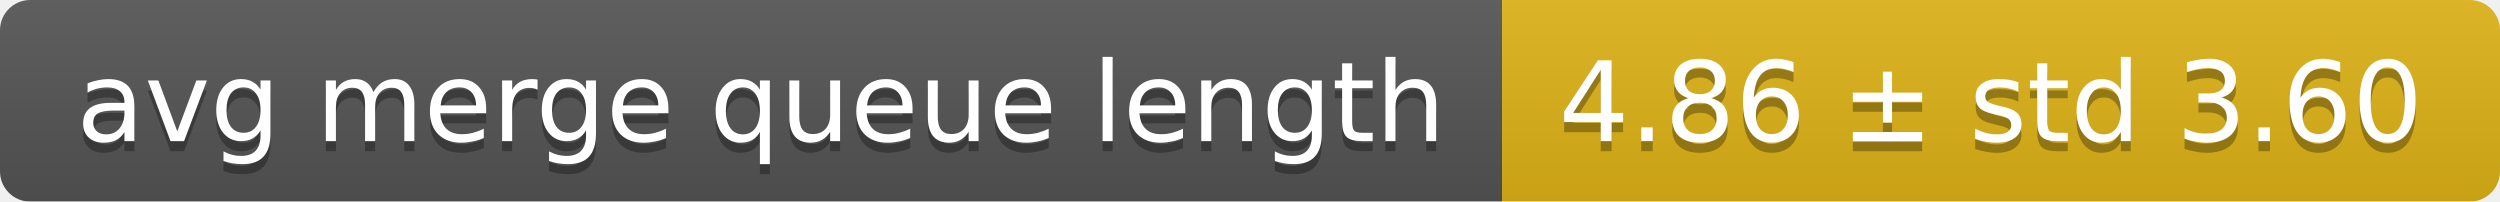
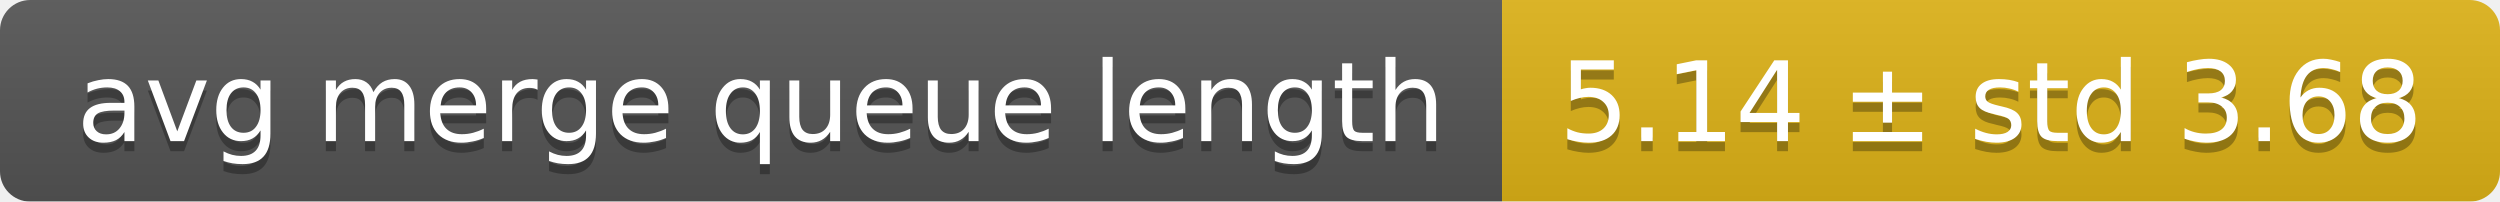
<svg xmlns="http://www.w3.org/2000/svg" width="248" height="20">
  <linearGradient id="smooth" x2="0" y2="100%">
    <stop offset="0" stop-color="#bbb" stop-opacity=".1" />
    <stop offset="1" stop-opacity=".1" />
  </linearGradient>
  <mask id="round">
    <rect width="248" height="20" rx="3" fill="#fff" />
  </mask>
  <g mask="url(#round)">
    <rect width="149" height="20" fill="#555" />
    <rect x="149" width="99" height="20" fill="#dfb317" />
    <rect width="248" height="20" fill="url(#smooth)" />
  </g>
  <g fill="#fff" text-anchor="middle" font-family="DejaVu Sans,Verdana,Geneva,sans-serif" font-size="11">
    <text x="75.5" y="15" fill="#010101" fill-opacity=".3">avg merge queue length</text>
    <text x="75.5" y="14">avg merge queue length</text>
-     <text x="197.5" y="15" fill="#010101" fill-opacity=".3">4.86 ± std 3.60</text>
-     <text x="197.5" y="14">4.86 ± std 3.60</text>
+     <text x="197.5" y="15" fill="#010101" fill-opacity=".3">5.14 ± std 3.68</text>
+     <text x="197.5" y="14">5.14 ± std 3.68</text>
  </g>
</svg>
